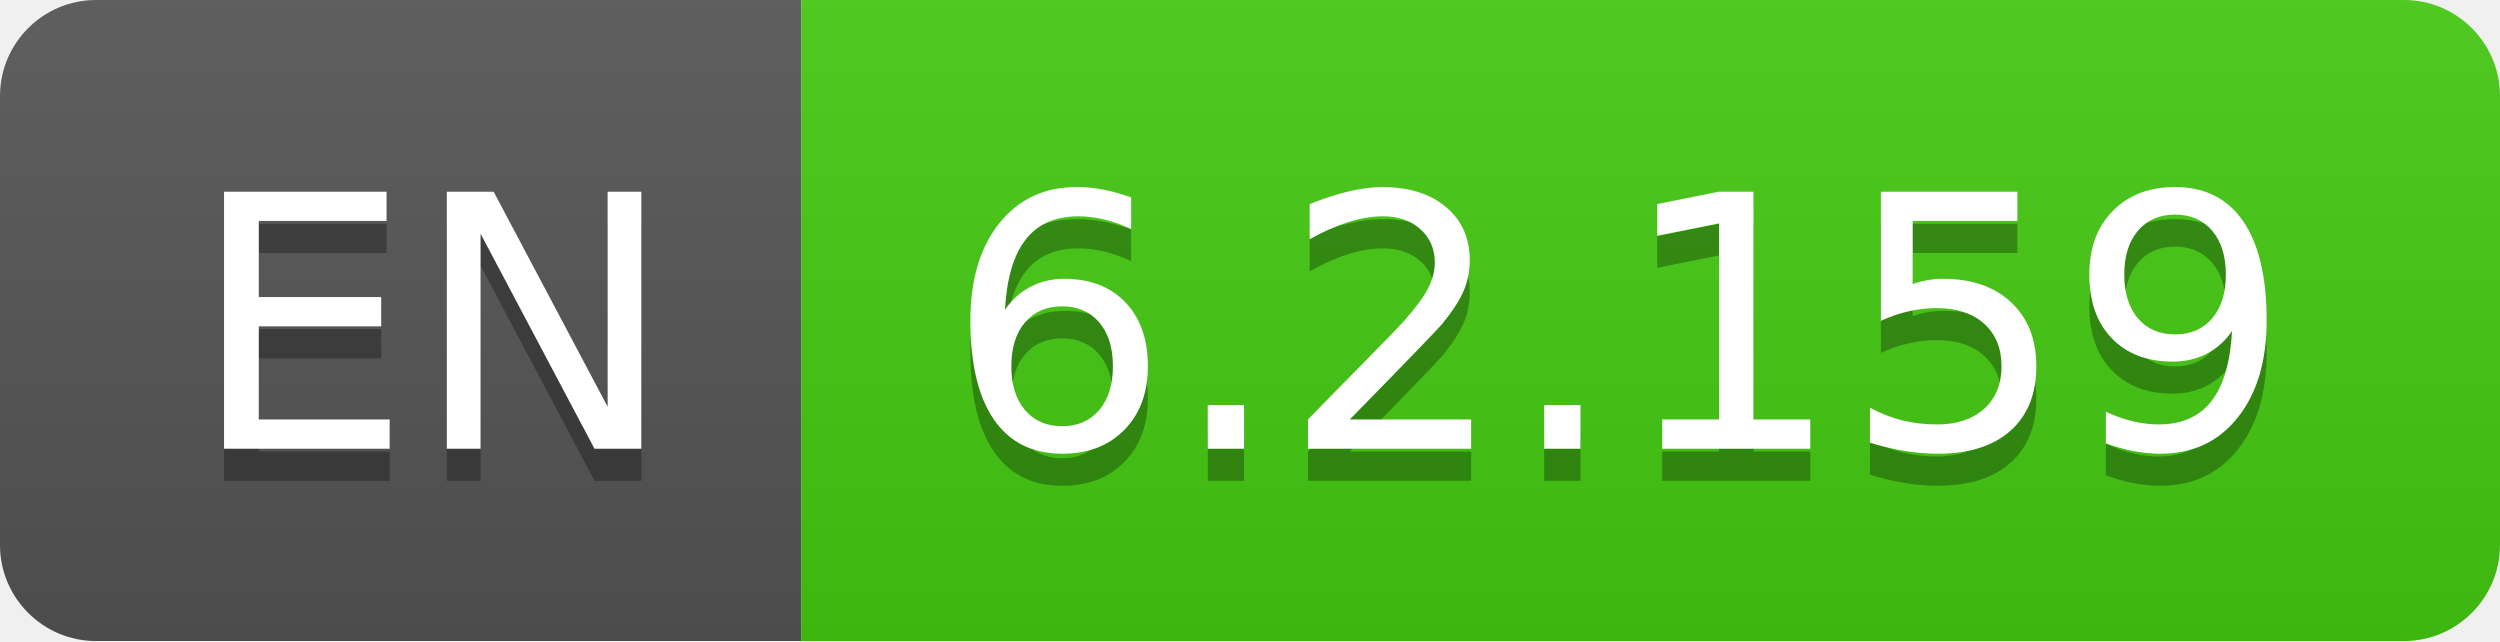
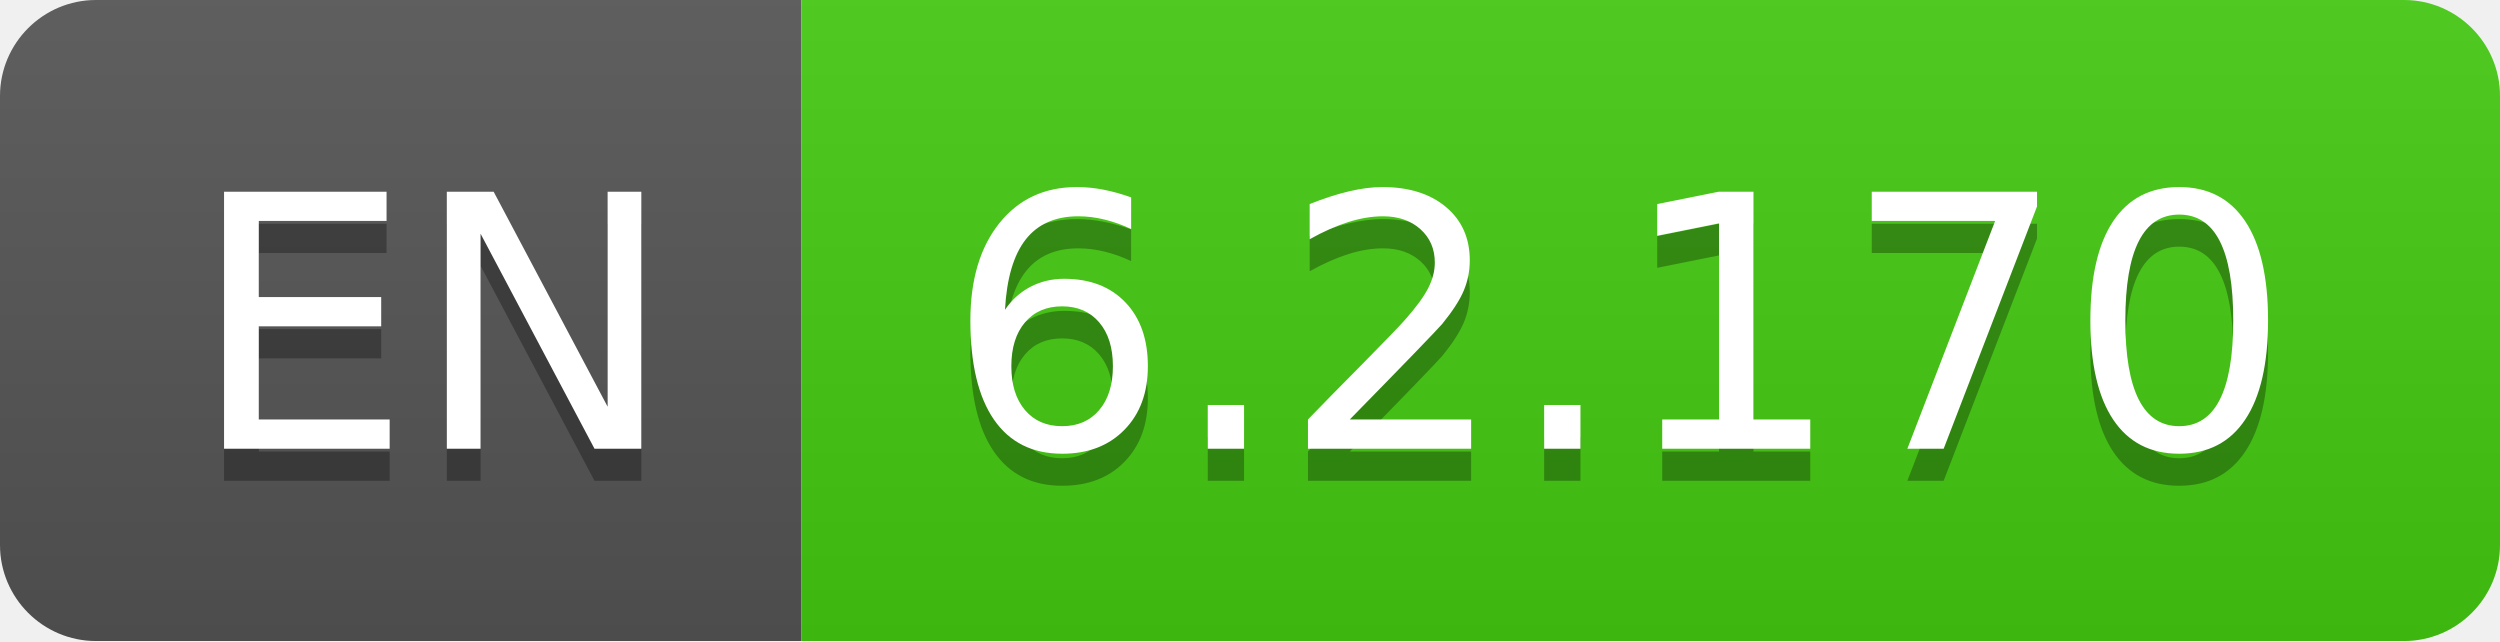
- <svg xmlns="http://www.w3.org/2000/svg" width="78" height="20" role="img" aria-label="EN: 6.2.159">
+ <svg xmlns="http://www.w3.org/2000/svg" width="78" height="20" role="img" aria-label="EN: 6.2.170">
  <linearGradient id="s" x2="0" y2="100%">
    <stop offset="0" stop-color="#bbb" stop-opacity=".1" />
    <stop offset="1" stop-opacity=".1" />
  </linearGradient>
  <clipPath id="r">
    <rect width="78" height="20" rx="3" fill="#fff" />
  </clipPath>
  <g clip-path="url(#r)">
    <rect width="25" height="20" fill="#555" />
    <rect x="25" width="53" height="20" fill="#4c1" />
    <rect width="78" height="20" fill="url(#s)" />
  </g>
  <g fill="#fff" text-anchor="middle" font-family="Verdana,Geneva,DejaVu Sans,sans-serif" text-rendering="geometricPrecision" font-size="110">
    <text aria-hidden="true" x="135" y="150" fill="#010101" fill-opacity=".3" transform="scale(.1)" textLength="150">EN</text>
    <text x="135" y="140" transform="scale(.1)" fill="#fff" textLength="150">EN</text>
-     <text aria-hidden="true" x="505" y="150" fill="#010101" fill-opacity=".3" transform="scale(.1)" textLength="430">6.2.159</text>
-     <text x="505" y="140" transform="scale(.1)" fill="#fff" textLength="430">6.2.159</text>
+     <text aria-hidden="true" x="505" y="150" fill="#010101" fill-opacity=".3" transform="scale(.1)" textLength="430">6.2.170</text>
+     <text x="505" y="140" transform="scale(.1)" fill="#fff" textLength="430">6.2.170</text>
  </g>
</svg>
